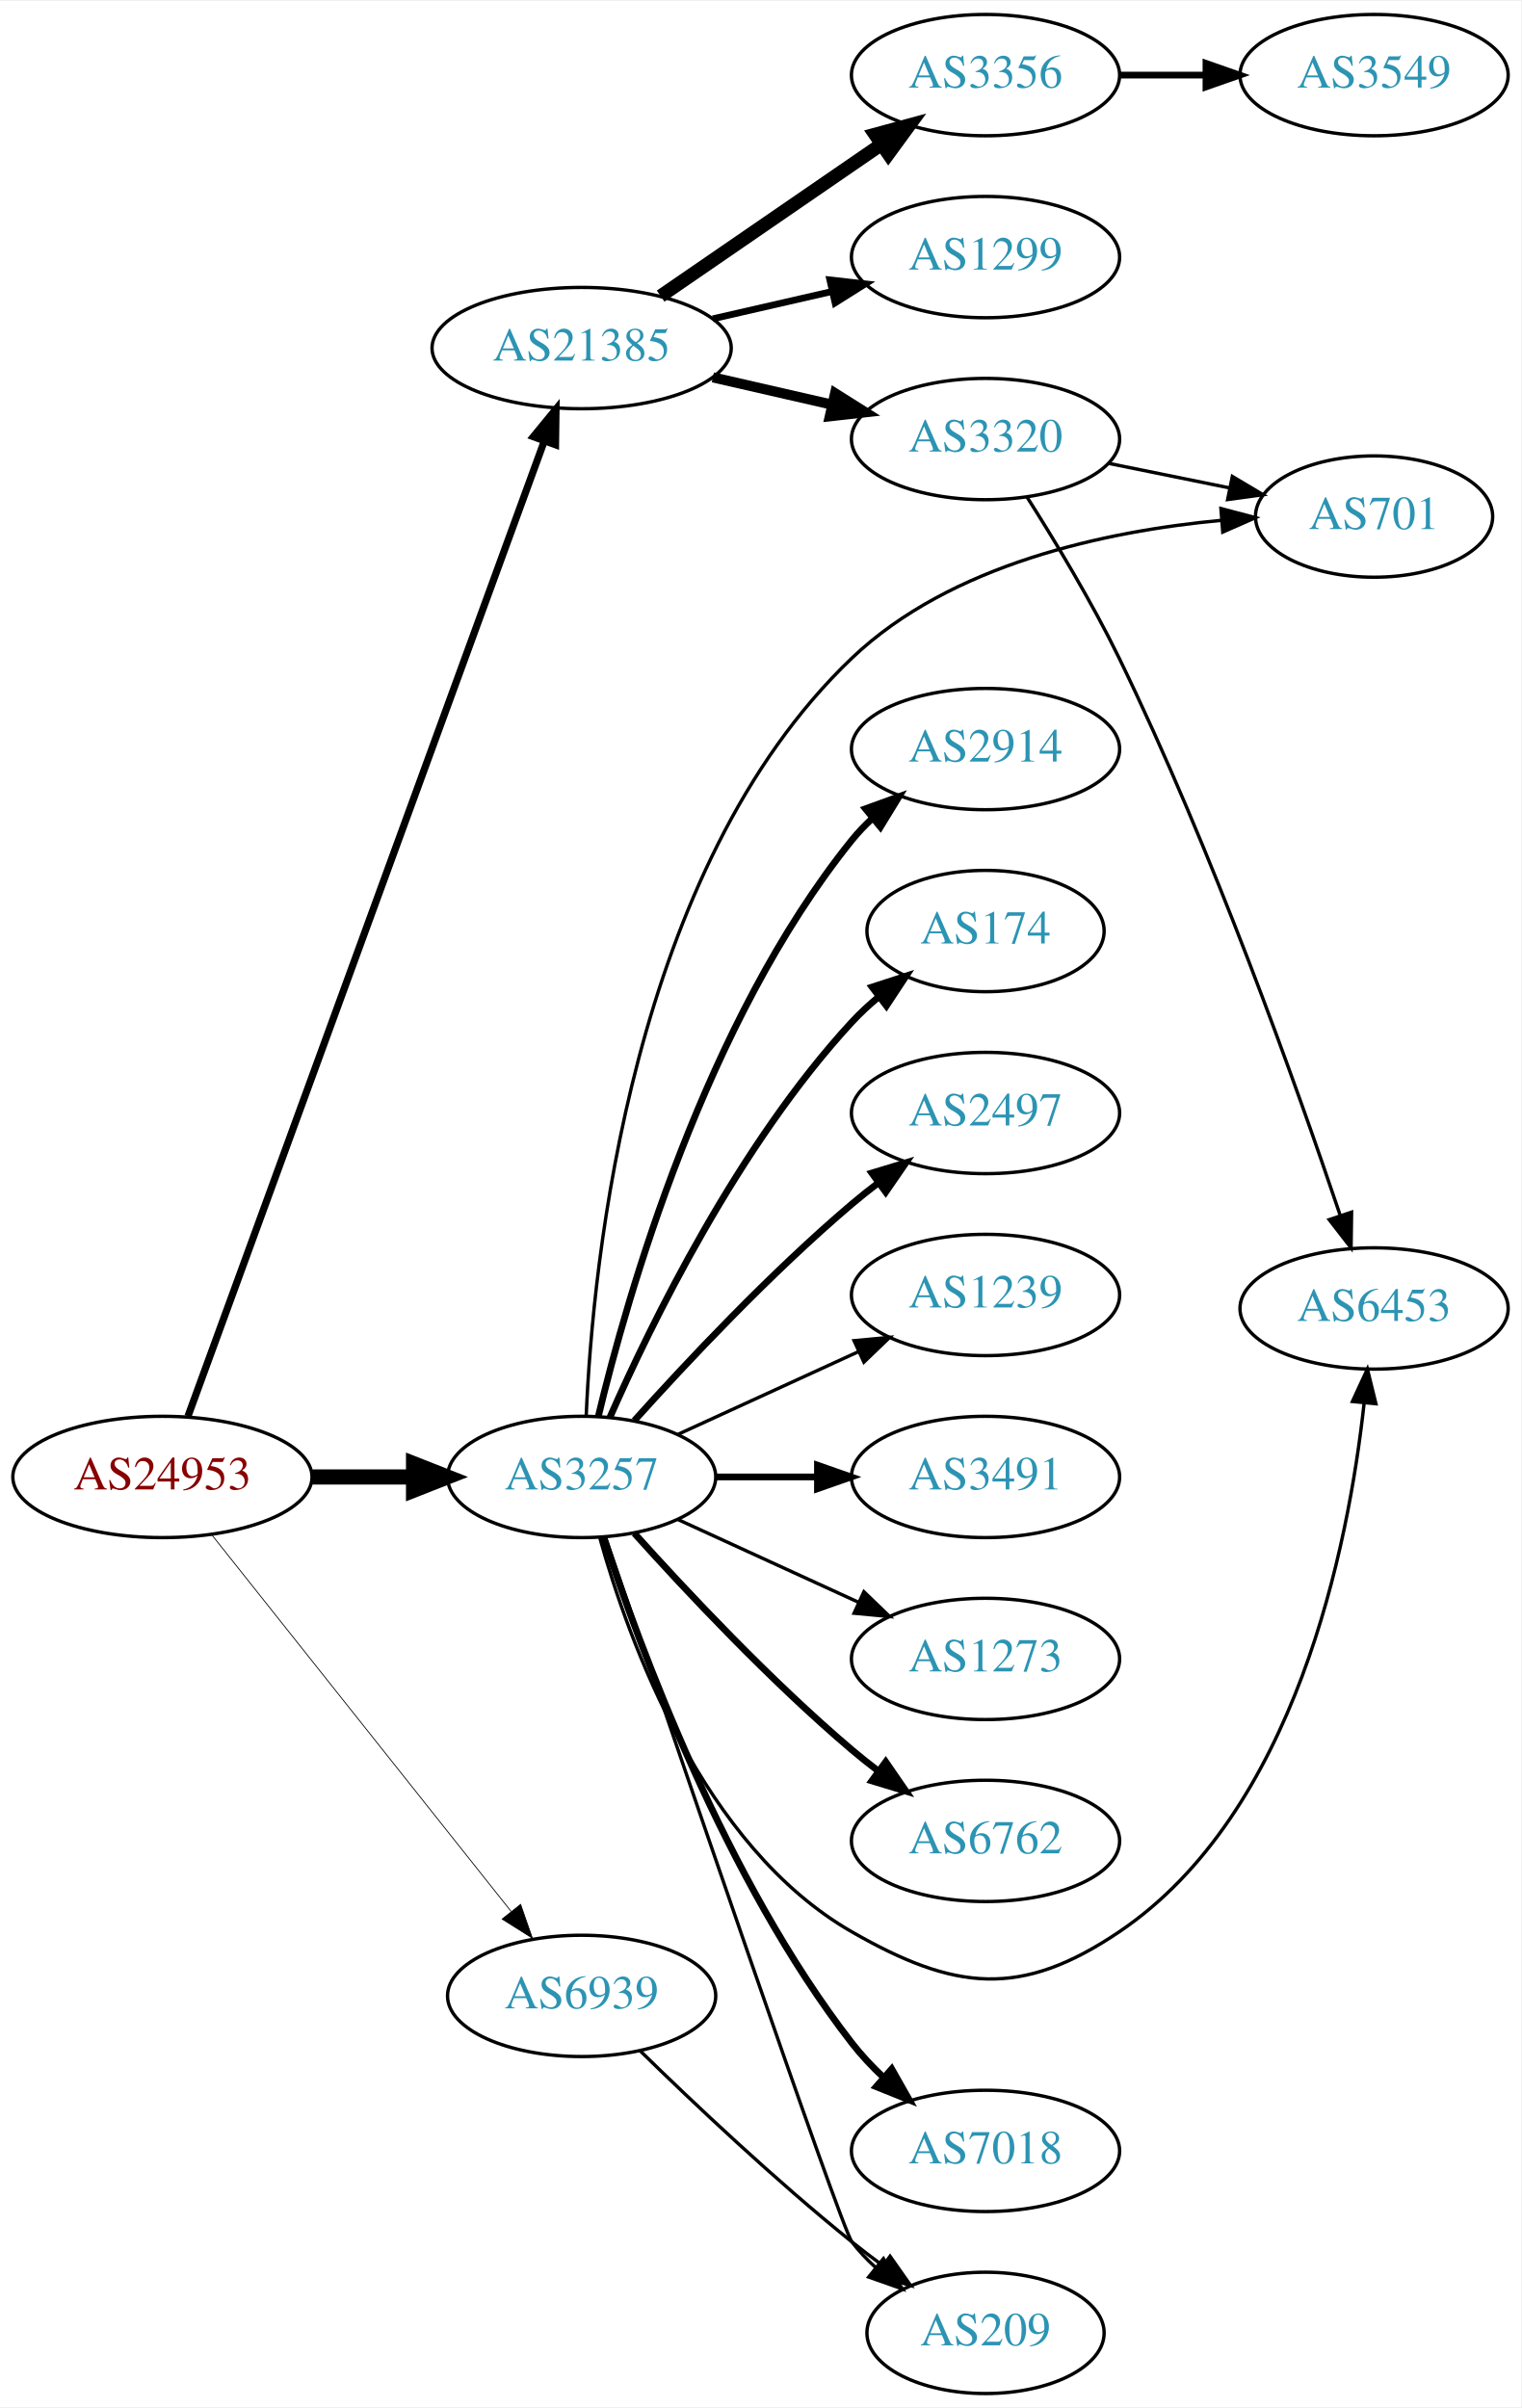
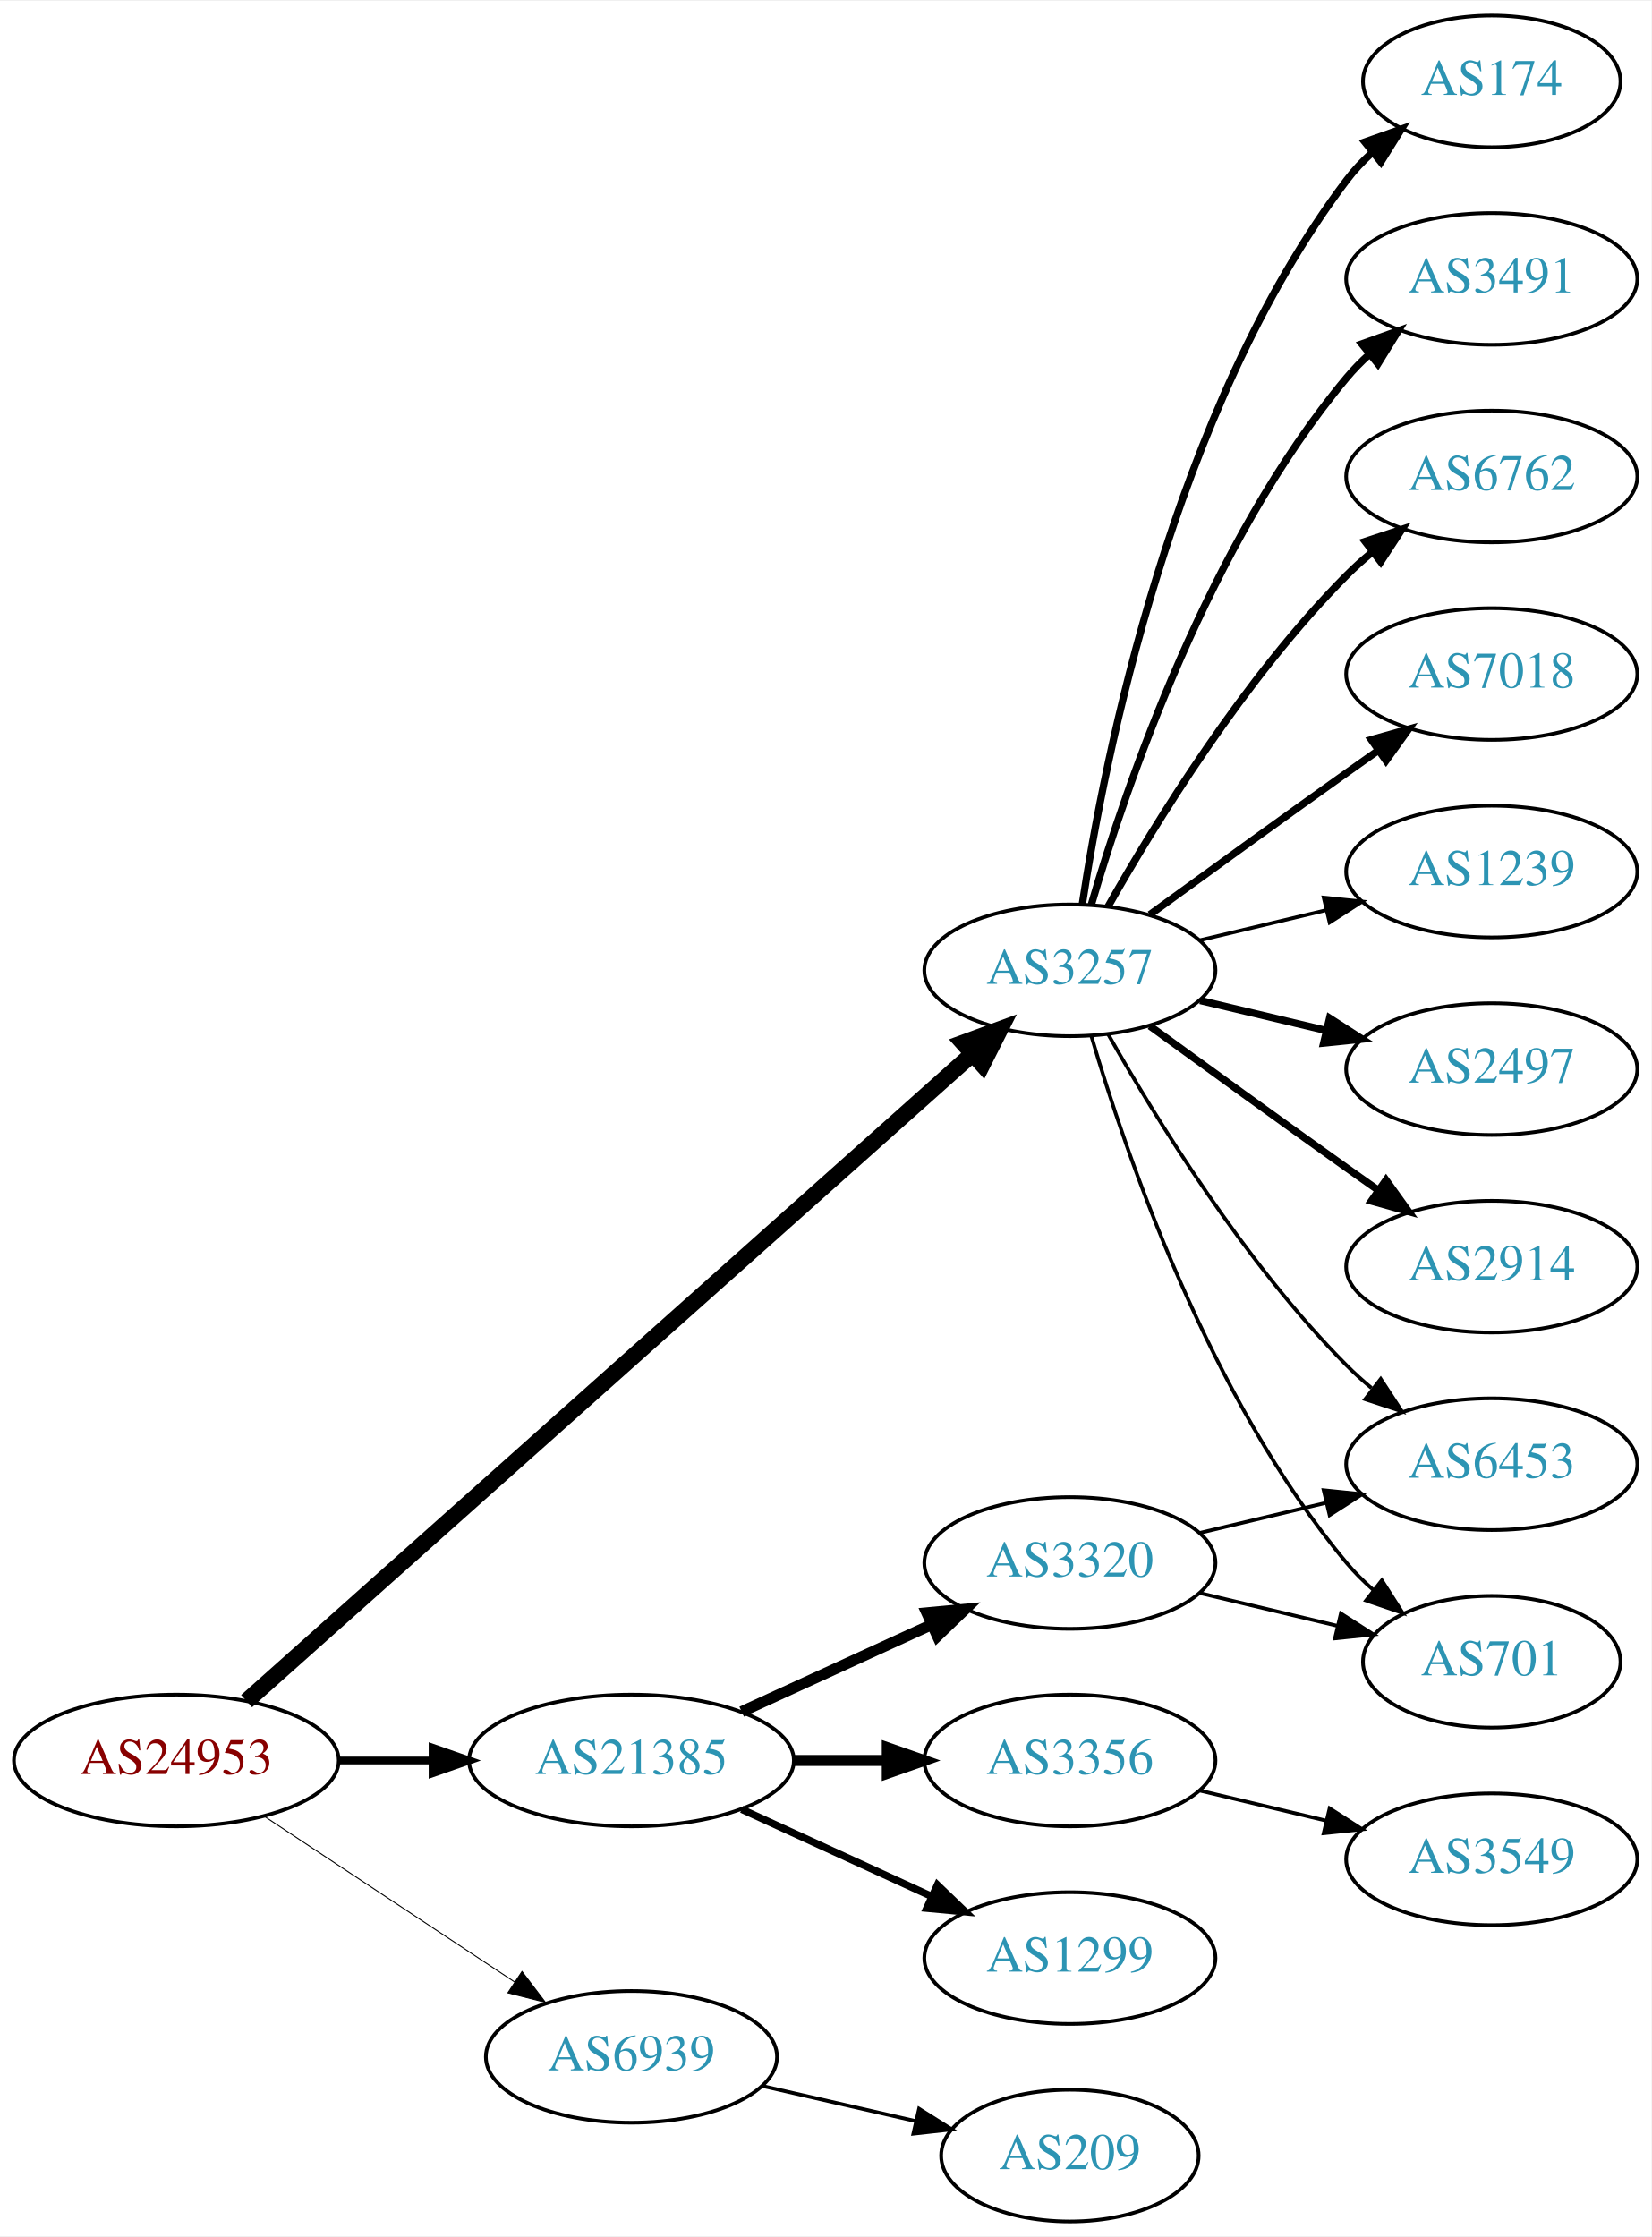
- <svg xmlns="http://www.w3.org/2000/svg" xmlns:xlink="http://www.w3.org/1999/xlink" width="451pt" height="714pt" viewBox="0.00 0.00 451.37 714.00">
-   <g id="graph0" class="graph" transform="scale(1 1) rotate(0) translate(4 710)">
-     <polygon fill="white" stroke="none" points="-4,4 -4,-710 447.37,-710 447.37,4 -4,4" />
+ <svg xmlns="http://www.w3.org/2000/svg" xmlns:xlink="http://www.w3.org/1999/xlink" width="451pt" height="611pt" viewBox="0.00 0.00 451.37 611.00">
+   <g id="graph0" class="graph" transform="scale(1 1) rotate(0) translate(4 607)">
+     <polygon fill="white" stroke="none" points="-4,4 -4,-607 447.37,-607 447.37,4 -4,4" />
    <g id="node1" class="node">
      <g id="a_node1">
        <a xlink:href="/asn/24953" xlink:title="AS24953 ~ AS MACRO: AS-24953 (customers) [AT]">
-           <ellipse fill="#ffffff" stroke="black" cx="44.196" cy="-272" rx="44.393" ry="18" />
-           <text text-anchor="middle" x="44.196" y="-268.3" font-family="Times,serif" font-size="14.00" fill="#880000">AS24953</text>
+           <ellipse fill="#ffffff" stroke="black" cx="44.196" cy="-126" rx="44.393" ry="18" />
+           <text text-anchor="middle" x="44.196" y="-122.3" font-family="Times,serif" font-size="14.00" fill="#880000">AS24953</text>
        </a>
      </g>
    </g>
    <g id="node2" class="node">
      <g id="a_node2">
        <a xlink:href="/asn/3257" xlink:title="AS3257 ~ GTT [DE]">
-           <ellipse fill="#ffffff" stroke="black" cx="168.588" cy="-272" rx="39.794" ry="18" />
-           <text text-anchor="middle" x="168.588" y="-268.3" font-family="Times,serif" font-size="14.00" fill="#2c94b3">AS3257</text>
+           <ellipse fill="#ffffff" stroke="black" cx="288.431" cy="-342" rx="39.794" ry="18" />
+           <text text-anchor="middle" x="288.431" y="-338.3" font-family="Times,serif" font-size="14.00" fill="#2c94b3">AS3257</text>
        </a>
      </g>
    </g>
    <g id="edge1" class="edge">
-       <path fill="none" stroke="black" stroke-width="4.5" d="M88.692,-272C98.381,-272 108.717,-272 118.61,-272" />
-       <polygon fill="black" stroke="black" stroke-width="4.5" points="118.713,-275.938 128.713,-272 118.713,-268.063 118.713,-275.938" />
+       <path fill="none" stroke="black" stroke-width="4.5" d="M63.403,-142.235C106.031,-180.247 212.424,-275.116 261.67,-319.03" />
+       <polygon fill="black" stroke="black" stroke-width="4.5" points="259.259,-322.155 269.343,-325.871 264.5,-316.277 259.259,-322.155" />
    </g>
    <g id="node3" class="node">
      <g id="a_node3">
        <a xlink:href="/asn/21385" xlink:title="AS21385 ~ Trusted Network GmbH [DE]">
-           <ellipse fill="#ffffff" stroke="black" cx="168.588" cy="-607" rx="44.393" ry="18" />
-           <text text-anchor="middle" x="168.588" y="-603.3" font-family="Times,serif" font-size="14.00" fill="#2c94b3">AS21385</text>
+           <ellipse fill="#ffffff" stroke="black" cx="168.588" cy="-126" rx="44.393" ry="18" />
+           <text text-anchor="middle" x="168.588" y="-122.3" font-family="Times,serif" font-size="14.00" fill="#2c94b3">AS21385</text>
        </a>
      </g>
    </g>
    <g id="edge2" class="edge">
-       <path fill="none" stroke="black" stroke-width="2.132" d="M51.776,-290.011C71.99,-345.338 133.277,-513.087 157.542,-579.502" />
-       <polygon fill="black" stroke="black" stroke-width="2.132" points="154.256,-580.708 160.975,-588.9 160.831,-578.306 154.256,-580.708" />
+       <path fill="none" stroke="black" stroke-width="2.118" d="M88.692,-126C96.898,-126 105.569,-126 114.041,-126" />
+       <polygon fill="black" stroke="black" stroke-width="2.118" points="114.233,-129.5 124.233,-126 114.233,-122.5 114.233,-129.5" />
    </g>
    <g id="node4" class="node">
      <g id="a_node4">
        <a xlink:href="/asn/6939" xlink:title="AS6939 ~ Hurricane Electric LLC [US]">
-           <ellipse fill="#ffffff" stroke="black" cx="168.588" cy="-118" rx="39.794" ry="18" />
-           <text text-anchor="middle" x="168.588" y="-114.3" font-family="Times,serif" font-size="14.00" fill="#2c94b3">AS6939</text>
+           <ellipse fill="#ffffff" stroke="black" cx="168.588" cy="-45" rx="39.794" ry="18" />
+           <text text-anchor="middle" x="168.588" y="-41.3" font-family="Times,serif" font-size="14.00" fill="#2c94b3">AS6939</text>
        </a>
      </g>
    </g>
    <g id="edge3" class="edge">
-       <path fill="none" stroke="black" stroke-width="0.237" d="M58.762,-254.931C80.358,-227.757 122.666,-174.523 147.693,-143.033" />
-       <polygon fill="black" stroke="black" stroke-width="0.237" points="150.48,-145.152 153.962,-135.146 145,-140.797 150.48,-145.152" />
+       <path fill="none" stroke="black" stroke-width="0.265" d="M68.217,-110.765C87.571,-97.956 115.406,-79.534 136.696,-65.445" />
+       <polygon fill="black" stroke="black" stroke-width="0.265" points="138.676,-68.331 145.084,-59.894 134.813,-62.494 138.676,-68.331" />
    </g>
    <g id="node5" class="node">
      <g id="a_node5">
        <a xlink:href="/asn/2914" xlink:title="AS2914 ~ NTT America, Inc. [US]">
-           <ellipse fill="#ffffff" stroke="black" cx="288.431" cy="-488" rx="39.794" ry="18" />
-           <text text-anchor="middle" x="288.431" y="-484.3" font-family="Times,serif" font-size="14.00" fill="#2c94b3">AS2914</text>
+           <ellipse fill="#ffffff" stroke="black" cx="403.724" cy="-261" rx="39.794" ry="18" />
+           <text text-anchor="middle" x="403.724" y="-257.3" font-family="Times,serif" font-size="14.00" fill="#2c94b3">AS2914</text>
        </a>
      </g>
    </g>
    <g id="edge4" class="edge">
-       <path fill="none" stroke="black" stroke-width="2" d="M173.515,-289.882C182.073,-325.609 205.222,-407.008 248.784,-461 250.615,-463.269 252.685,-465.43 254.892,-467.468" />
-       <polygon fill="black" stroke="black" stroke-width="2" points="252.815,-470.291 262.773,-473.906 257.243,-464.869 252.815,-470.291" />
+       <path fill="none" stroke="black" stroke-width="2" d="M310.279,-326.778C325.213,-315.909 345.827,-300.975 364.077,-288 366.898,-285.995 369.841,-283.915 372.789,-281.841" />
+       <polygon fill="black" stroke="black" stroke-width="2" points="374.835,-284.681 381.013,-276.074 370.816,-278.95 374.835,-284.681" />
    </g>
    <g id="node6" class="node">
      <g id="a_node6">
        <a xlink:href="/asn/174" xlink:title="AS174 ~ Cogent Communications [US]">
-           <ellipse fill="#ffffff" stroke="black" cx="288.431" cy="-434" rx="35.194" ry="18" />
-           <text text-anchor="middle" x="288.431" y="-430.3" font-family="Times,serif" font-size="14.00" fill="#2c94b3">AS174</text>
+           <ellipse fill="#ffffff" stroke="black" cx="403.724" cy="-585" rx="35.194" ry="18" />
+           <text text-anchor="middle" x="403.724" y="-581.3" font-family="Times,serif" font-size="14.00" fill="#2c94b3">AS174</text>
        </a>
      </g>
    </g>
    <g id="edge5" class="edge">
-       <path fill="none" stroke="black" stroke-width="2" d="M177.004,-289.761C189.072,-317.183 215.044,-370.473 248.784,-407 251.19,-409.604 253.887,-412.1 256.71,-414.449" />
-       <polygon fill="black" stroke="black" stroke-width="2" points="254.778,-417.378 264.854,-420.653 259.019,-411.809 254.778,-417.378" />
+       <path fill="none" stroke="black" stroke-width="2" d="M291.808,-359.986C297.781,-399.422 316.492,-494.995 364.077,-558 366.1,-560.678 368.466,-563.19 371.013,-565.522" />
+       <polygon fill="black" stroke="black" stroke-width="2" points="369.048,-568.432 379.038,-571.958 373.427,-562.972 369.048,-568.432" />
    </g>
    <g id="node7" class="node">
      <g id="a_node7">
-         <a xlink:href="/asn/2497" xlink:title="AS2497 ~ Internet Initiative Japan Inc. [JP]">
-           <ellipse fill="#ffffff" stroke="black" cx="288.431" cy="-380" rx="39.794" ry="18" />
-           <text text-anchor="middle" x="288.431" y="-376.3" font-family="Times,serif" font-size="14.00" fill="#2c94b3">AS2497</text>
+         <a xlink:href="/asn/3491" xlink:title="AS3491 ~ PCCW Global, Inc. [US]">
+           <ellipse fill="#ffffff" stroke="black" cx="403.724" cy="-531" rx="39.794" ry="18" />
+           <text text-anchor="middle" x="403.724" y="-527.3" font-family="Times,serif" font-size="14.00" fill="#2c94b3">AS3491</text>
        </a>
      </g>
    </g>
    <g id="edge6" class="edge">
-       <path fill="none" stroke="black" stroke-width="2" d="M184.234,-288.725C199.535,-305.765 224.632,-332.523 248.784,-353 251.281,-355.117 253.942,-357.232 256.653,-359.293" />
-       <polygon fill="black" stroke="black" stroke-width="2" points="254.69,-362.194 264.83,-365.266 258.819,-356.541 254.69,-362.194" />
+       <path fill="none" stroke="black" stroke-width="2" d="M294.305,-360.002C303.619,-391.844 326.435,-458.981 364.077,-504 365.948,-506.237 368.046,-508.374 370.272,-510.396" />
+       <polygon fill="black" stroke="black" stroke-width="2" points="368.216,-513.234 378.191,-516.804 372.619,-507.793 368.216,-513.234" />
    </g>
    <g id="node8" class="node">
      <g id="a_node8">
-         <a xlink:href="/asn/6453" xlink:title="AS6453 ~ TATA COMMUNICATIONS (AMERICA) INC [US]">
-           <ellipse fill="#ffffff" stroke="black" cx="403.724" cy="-322" rx="39.794" ry="18" />
-           <text text-anchor="middle" x="403.724" y="-318.3" font-family="Times,serif" font-size="14.00" fill="#2c94b3">AS6453</text>
+         <a xlink:href="/asn/6762" xlink:title="AS6762 ~ TELECOM ITALIA SPARKLE S.p.A. [IT]">
+           <ellipse fill="#ffffff" stroke="black" cx="403.724" cy="-477" rx="39.794" ry="18" />
+           <text text-anchor="middle" x="403.724" y="-473.3" font-family="Times,serif" font-size="14.00" fill="#2c94b3">AS6762</text>
        </a>
      </g>
    </g>
    <g id="edge7" class="edge">
-       <path fill="none" stroke="black" d="M174,-253.859C182.524,-223.294 204.455,-162.389 248.784,-137 279.365,-119.485 298.865,-117.287 328.077,-137 380.5,-172.377 396.117,-251.412 400.762,-293.824" />
-       <polygon fill="black" stroke="black" points="397.301,-294.395 401.743,-304.014 404.268,-293.724 397.301,-294.395" />
+       <path fill="none" stroke="black" stroke-width="2" d="M298.891,-359.49C311.672,-382.096 336.105,-421.886 364.077,-450 366.188,-452.121 368.484,-454.188 370.87,-456.171" />
+       <polygon fill="black" stroke="black" stroke-width="2" points="369.122,-459.242 379.185,-462.556 373.385,-453.69 369.122,-459.242" />
    </g>
    <g id="node9" class="node">
      <g id="a_node9">
-         <a xlink:href="/asn/6762" xlink:title="AS6762 ~ TELECOM ITALIA SPARKLE S.p.A. [IT]">
-           <ellipse fill="#ffffff" stroke="black" cx="288.431" cy="-164" rx="39.794" ry="18" />
-           <text text-anchor="middle" x="288.431" y="-160.3" font-family="Times,serif" font-size="14.00" fill="#2c94b3">AS6762</text>
+         <a xlink:href="/asn/7018" xlink:title="AS7018 ~ AT&amp;T Services, Inc. [US]">
+           <ellipse fill="#ffffff" stroke="black" cx="403.724" cy="-423" rx="39.794" ry="18" />
+           <text text-anchor="middle" x="403.724" y="-419.3" font-family="Times,serif" font-size="14.00" fill="#2c94b3">AS7018</text>
        </a>
      </g>
    </g>
    <g id="edge8" class="edge">
-       <path fill="none" stroke="black" stroke-width="2" d="M184.234,-255.275C199.535,-238.235 224.632,-211.477 248.784,-191 251.281,-188.883 253.942,-186.768 256.653,-184.707" />
-       <polygon fill="black" stroke="black" stroke-width="2" points="258.819,-187.459 264.83,-178.734 254.69,-181.806 258.819,-187.459" />
+       <path fill="none" stroke="black" stroke-width="2" d="M310.279,-357.222C325.213,-368.091 345.827,-383.025 364.077,-396 366.898,-398.005 369.841,-400.085 372.789,-402.159" />
+       <polygon fill="black" stroke="black" stroke-width="2" points="370.816,-405.05 381.013,-407.926 374.835,-399.319 370.816,-405.05" />
    </g>
    <g id="node10" class="node">
      <g id="a_node10">
-         <a xlink:href="/asn/7018" xlink:title="AS7018 ~ AT&amp;T Services, Inc. [US]">
-           <ellipse fill="#ffffff" stroke="black" cx="288.431" cy="-72" rx="39.794" ry="18" />
-           <text text-anchor="middle" x="288.431" y="-68.3" font-family="Times,serif" font-size="14.00" fill="#2c94b3">AS7018</text>
+         <a xlink:href="/asn/1239" xlink:title="AS1239 ~ Sprint [US]">
+           <ellipse fill="#ffffff" stroke="black" cx="403.724" cy="-369" rx="39.794" ry="18" />
+           <text text-anchor="middle" x="403.724" y="-365.3" font-family="Times,serif" font-size="14.00" fill="#2c94b3">AS1239</text>
        </a>
      </g>
    </g>
    <g id="edge9" class="edge">
-       <path fill="none" stroke="black" stroke-width="2" d="M175.094,-254.165C185.661,-221.864 211.13,-152.532 248.784,-104 251.563,-100.419 254.808,-96.972 258.216,-93.752" />
-       <polygon fill="black" stroke="black" stroke-width="2" points="260.595,-96.321 265.818,-87.102 255.987,-91.052 260.595,-96.321" />
+       <path fill="none" stroke="black" d="M324.038,-350.248C334.909,-352.838 347.064,-355.735 358.506,-358.462" />
+       <polygon fill="black" stroke="black" points="357.789,-361.889 368.328,-360.803 359.412,-355.08 357.789,-361.889" />
    </g>
    <g id="node11" class="node">
      <g id="a_node11">
-         <a xlink:href="/asn/1239" xlink:title="AS1239 ~ Sprint [US]">
-           <ellipse fill="#ffffff" stroke="black" cx="288.431" cy="-326" rx="39.794" ry="18" />
-           <text text-anchor="middle" x="288.431" y="-322.3" font-family="Times,serif" font-size="14.00" fill="#2c94b3">AS1239</text>
+         <a xlink:href="/asn/2497" xlink:title="AS2497 ~ Internet Initiative Japan Inc. [JP]">
+           <ellipse fill="#ffffff" stroke="black" cx="403.724" cy="-315" rx="39.794" ry="18" />
+           <text text-anchor="middle" x="403.724" y="-311.3" font-family="Times,serif" font-size="14.00" fill="#2c94b3">AS2497</text>
        </a>
      </g>
    </g>
    <g id="edge10" class="edge">
-       <path fill="none" stroke="black" d="M197.217,-284.661C213.174,-291.973 233.445,-301.261 250.727,-309.181" />
-       <polygon fill="black" stroke="black" points="249.426,-312.435 259.975,-313.419 252.342,-306.071 249.426,-312.435" />
+       <path fill="none" stroke="black" stroke-width="2" d="M324.038,-333.752C334.909,-331.162 347.064,-328.265 358.506,-325.538" />
+       <polygon fill="black" stroke="black" stroke-width="2" points="359.412,-328.92 368.328,-323.197 357.789,-322.111 359.412,-328.92" />
    </g>
    <g id="node12" class="node">
      <g id="a_node12">
-         <a xlink:href="/asn/3491" xlink:title="AS3491 ~ PCCW Global, Inc. [US]">
-           <ellipse fill="#ffffff" stroke="black" cx="288.431" cy="-272" rx="39.794" ry="18" />
-           <text text-anchor="middle" x="288.431" y="-268.3" font-family="Times,serif" font-size="14.00" fill="#2c94b3">AS3491</text>
+         <a xlink:href="/asn/6453" xlink:title="AS6453 ~ TATA COMMUNICATIONS (AMERICA) INC [US]">
+           <ellipse fill="#ffffff" stroke="black" cx="403.724" cy="-207" rx="39.794" ry="18" />
+           <text text-anchor="middle" x="403.724" y="-203.3" font-family="Times,serif" font-size="14.00" fill="#2c94b3">AS6453</text>
        </a>
      </g>
    </g>
    <g id="edge11" class="edge">
-       <path fill="none" stroke="black" stroke-width="2" d="M208.501,-272C218.054,-272 228.404,-272 238.367,-272" />
-       <polygon fill="black" stroke="black" stroke-width="2" points="238.559,-275.5 248.559,-272 238.559,-268.5 238.559,-275.5" />
+       <path fill="none" stroke="black" d="M298.891,-324.51C311.672,-301.904 336.105,-262.114 364.077,-234 366.188,-231.879 368.484,-229.812 370.87,-227.829" />
+       <polygon fill="black" stroke="black" points="373.385,-230.31 379.185,-221.444 369.122,-224.758 373.385,-230.31" />
    </g>
    <g id="node13" class="node">
      <g id="a_node13">
        <a xlink:href="/asn/701" xlink:title="AS701 ~ UUNET [US]">
-           <ellipse fill="#ffffff" stroke="black" cx="403.724" cy="-557" rx="35.194" ry="18" />
-           <text text-anchor="middle" x="403.724" y="-553.3" font-family="Times,serif" font-size="14.00" fill="#2c94b3">AS701</text>
+           <ellipse fill="#ffffff" stroke="black" cx="403.724" cy="-153" rx="35.194" ry="18" />
+           <text text-anchor="middle" x="403.724" y="-149.3" font-family="Times,serif" font-size="14.00" fill="#2c94b3">AS701</text>
        </a>
      </g>
    </g>
    <g id="edge12" class="edge">
-       <path fill="none" stroke="black" d="M169.95,-290.278C171.866,-335.331 183.239,-452.572 248.784,-515 278.144,-542.963 324.249,-552.68 358.356,-555.875" />
-       <polygon fill="black" stroke="black" points="358.282,-559.38 368.524,-556.67 358.827,-552.401 358.282,-559.38" />
+       <path fill="none" stroke="black" d="M294.305,-323.998C303.619,-292.156 326.435,-225.019 364.077,-180 366.23,-177.426 368.684,-174.983 371.288,-172.697" />
+       <polygon fill="black" stroke="black" points="373.695,-175.257 379.399,-166.328 369.372,-169.751 373.695,-175.257" />
    </g>
    <g id="node14" class="node">
      <g id="a_node14">
-         <a xlink:href="/asn/1273" xlink:title="AS1273 ~ Vodafone Group PLC [EU]">
-           <ellipse fill="#ffffff" stroke="black" cx="288.431" cy="-218" rx="39.794" ry="18" />
-           <text text-anchor="middle" x="288.431" y="-214.3" font-family="Times,serif" font-size="14.00" fill="#2c94b3">AS1273</text>
+         <a xlink:href="/asn/1299" xlink:title="AS1299 ~ Telia Carrier [EU]">
+           <ellipse fill="#ffffff" stroke="black" cx="288.431" cy="-72" rx="39.794" ry="18" />
+           <text text-anchor="middle" x="288.431" y="-68.3" font-family="Times,serif" font-size="14.00" fill="#2c94b3">AS1299</text>
        </a>
      </g>
    </g>
    <g id="edge13" class="edge">
-       <path fill="none" stroke="black" d="M197.217,-259.339C213.174,-252.027 233.445,-242.739 250.727,-234.819" />
-       <polygon fill="black" stroke="black" points="252.342,-237.929 259.975,-230.581 249.426,-231.565 252.342,-237.929" />
+       <path fill="none" stroke="black" stroke-width="2" d="M198.718,-112.652C214.329,-105.498 233.727,-96.609 250.399,-88.969" />
+       <polygon fill="black" stroke="black" stroke-width="2" points="252.218,-91.986 259.851,-84.638 249.302,-85.622 252.218,-91.986" />
    </g>
    <g id="node15" class="node">
      <g id="a_node15">
+         <a xlink:href="/asn/3356" xlink:title="AS3356 ~ Level 3 Parent, LLC [US]">
+           <ellipse fill="#ffffff" stroke="black" cx="288.431" cy="-126" rx="39.794" ry="18" />
+           <text text-anchor="middle" x="288.431" y="-122.3" font-family="Times,serif" font-size="14.00" fill="#2c94b3">AS3356</text>
+         </a>
+       </g>
+     </g>
+     <g id="edge14" class="edge">
+       <path fill="none" stroke="black" stroke-width="3" d="M212.799,-126C221.112,-126 229.875,-126 238.357,-126" />
+       <polygon fill="black" stroke="black" stroke-width="3" points="238.516,-129.5 248.516,-126 238.516,-122.5 238.516,-129.5" />
+     </g>
+     <g id="node16" class="node">
+       <g id="a_node16">
+         <a xlink:href="/asn/3320" xlink:title="AS3320 ~ DTAG [DE]">
+           <ellipse fill="#ffffff" stroke="black" cx="288.431" cy="-180" rx="39.794" ry="18" />
+           <text text-anchor="middle" x="288.431" y="-176.3" font-family="Times,serif" font-size="14.00" fill="#2c94b3">AS3320</text>
+         </a>
+       </g>
+     </g>
+     <g id="edge15" class="edge">
+       <path fill="none" stroke="black" stroke-width="3" d="M198.718,-139.348C214.329,-146.502 233.727,-155.391 250.399,-163.03" />
+       <polygon fill="black" stroke="black" stroke-width="3" points="249.302,-166.378 259.851,-167.362 252.218,-160.014 249.302,-166.378" />
+     </g>
+     <g id="node18" class="node">
+       <g id="a_node18">
        <a xlink:href="/asn/209" xlink:title="AS209 ~ CenturyLink Communications, LLC [US]">
          <ellipse fill="#ffffff" stroke="black" cx="288.431" cy="-18" rx="35.194" ry="18" />
          <text text-anchor="middle" x="288.431" y="-14.3" font-family="Times,serif" font-size="14.00" fill="#2c94b3">AS209</text>
        </a>
      </g>
    </g>
-     <g id="edge14" class="edge">
-       <path fill="none" stroke="black" d="M175.633,-254.206C193.57,-201.47 245.453,-49.398 248.784,-45 250.811,-42.325 253.179,-39.815 255.728,-37.484" />
-       <polygon fill="black" stroke="black" points="258.142,-40.035 263.756,-31.05 253.764,-34.573 258.142,-40.035" />
-     </g>
-     <g id="node16" class="node">
-       <g id="a_node16">
-         <a xlink:href="/asn/3356" xlink:title="AS3356 ~ Level 3 Parent, LLC [US]">
-           <ellipse fill="#ffffff" stroke="black" cx="288.431" cy="-688" rx="39.794" ry="18" />
-           <text text-anchor="middle" x="288.431" y="-684.3" font-family="Times,serif" font-size="14.00" fill="#2c94b3">AS3356</text>
-         </a>
-       </g>
-     </g>
-     <g id="edge15" class="edge">
-       <path fill="none" stroke="black" stroke-width="4" d="M192.031,-622.426C210.612,-635.198 237.173,-653.455 257.553,-667.463" />
-       <polygon fill="black" stroke="black" stroke-width="4" points="255.643,-670.398 265.867,-673.178 259.609,-664.629 255.643,-670.398" />
+     <g id="edge19" class="edge">
+       <path fill="none" stroke="black" d="M204.308,-37.045C217.4,-34.045 232.422,-30.604 246.063,-27.478" />
+       <polygon fill="black" stroke="black" points="247.204,-30.807 256.17,-25.162 245.641,-23.984 247.204,-30.807" />
    </g>
    <g id="node17" class="node">
      <g id="a_node17">
-         <a xlink:href="/asn/1299" xlink:title="AS1299 ~ Telia Carrier [EU]">
-           <ellipse fill="#ffffff" stroke="black" cx="288.431" cy="-634" rx="39.794" ry="18" />
-           <text text-anchor="middle" x="288.431" y="-630.3" font-family="Times,serif" font-size="14.00" fill="#2c94b3">AS1299</text>
+         <a xlink:href="/asn/3549" xlink:title="AS3549 ~ Level 3 Parent, LLC [US]">
+           <ellipse fill="#ffffff" stroke="black" cx="403.724" cy="-99" rx="39.794" ry="18" />
+           <text text-anchor="middle" x="403.724" y="-95.3" font-family="Times,serif" font-size="14.00" fill="#2c94b3">AS3549</text>
        </a>
      </g>
    </g>
    <g id="edge16" class="edge">
-       <path fill="none" stroke="black" stroke-width="2" d="M207.523,-615.692C218.764,-618.267 231.176,-621.111 242.799,-623.774" />
-       <polygon fill="black" stroke="black" stroke-width="2" points="242.232,-627.235 252.761,-626.057 243.795,-620.412 242.232,-627.235" />
-     </g>
-     <g id="node18" class="node">
-       <g id="a_node18">
-         <a xlink:href="/asn/3320" xlink:title="AS3320 ~ DTAG [DE]">
-           <ellipse fill="#ffffff" stroke="black" cx="288.431" cy="-580" rx="39.794" ry="18" />
-           <text text-anchor="middle" x="288.431" y="-576.3" font-family="Times,serif" font-size="14.00" fill="#2c94b3">AS3320</text>
-         </a>
-       </g>
+       <path fill="none" stroke="black" d="M324.038,-117.752C334.909,-115.162 347.064,-112.265 358.506,-109.538" />
+       <polygon fill="black" stroke="black" points="359.412,-112.92 368.328,-107.197 357.789,-106.111 359.412,-112.92" />
+     </g>
+     <g id="edge18" class="edge">
+       <path fill="none" stroke="black" d="M324.038,-188.248C334.909,-190.838 347.064,-193.735 358.506,-196.462" />
+       <polygon fill="black" stroke="black" points="357.789,-199.889 368.328,-198.803 359.412,-193.08 357.789,-199.889" />
    </g>
    <g id="edge17" class="edge">
-       <path fill="none" stroke="black" stroke-width="3" d="M207.523,-598.308C218.764,-595.733 231.176,-592.889 242.799,-590.226" />
-       <polygon fill="black" stroke="black" stroke-width="3" points="243.795,-593.588 252.761,-587.943 242.232,-586.765 243.795,-593.588" />
-     </g>
-     <g id="edge21" class="edge">
-       <path fill="none" stroke="black" d="M185.994,-101.654C201.616,-86.389 226.052,-63.28 248.784,-45 251.698,-42.657 254.803,-40.29 257.938,-37.982" />
-       <polygon fill="black" stroke="black" points="260.102,-40.738 266.195,-32.071 256.027,-35.046 260.102,-40.738" />
-     </g>
-     <g id="node19" class="node">
-       <g id="a_node19">
-         <a xlink:href="/asn/3549" xlink:title="AS3549 ~ Level 3 Parent, LLC [US]">
-           <ellipse fill="#ffffff" stroke="black" cx="403.724" cy="-688" rx="39.794" ry="18" />
-           <text text-anchor="middle" x="403.724" y="-684.3" font-family="Times,serif" font-size="14.00" fill="#2c94b3">AS3549</text>
-         </a>
-       </g>
-     </g>
-     <g id="edge18" class="edge">
-       <path fill="none" stroke="black" stroke-width="2" d="M328.103,-688C336.306,-688 345.07,-688 353.602,-688" />
-       <polygon fill="black" stroke="black" stroke-width="2" points="353.841,-691.5 363.841,-688 353.841,-684.5 353.841,-691.5" />
-     </g>
-     <g id="edge20" class="edge">
-       <path fill="none" stroke="black" d="M300.745,-562.784C308.924,-549.93 319.923,-531.765 328.077,-515 355.8,-458.007 380.763,-387.911 393.604,-349.837" />
-       <polygon fill="black" stroke="black" points="397.047,-350.578 396.897,-339.984 390.408,-348.359 397.047,-350.578" />
-     </g>
-     <g id="edge19" class="edge">
-       <path fill="none" stroke="black" d="M324.967,-572.786C336.31,-570.483 348.971,-567.913 360.727,-565.526" />
-       <polygon fill="black" stroke="black" points="361.667,-568.907 370.771,-563.487 360.274,-562.047 361.667,-568.907" />
+       <path fill="none" stroke="black" d="M324.038,-171.752C335.833,-168.942 349.137,-165.771 361.405,-162.847" />
+       <polygon fill="black" stroke="black" points="362.494,-166.186 371.41,-160.463 360.871,-159.376 362.494,-166.186" />
    </g>
  </g>
</svg>
